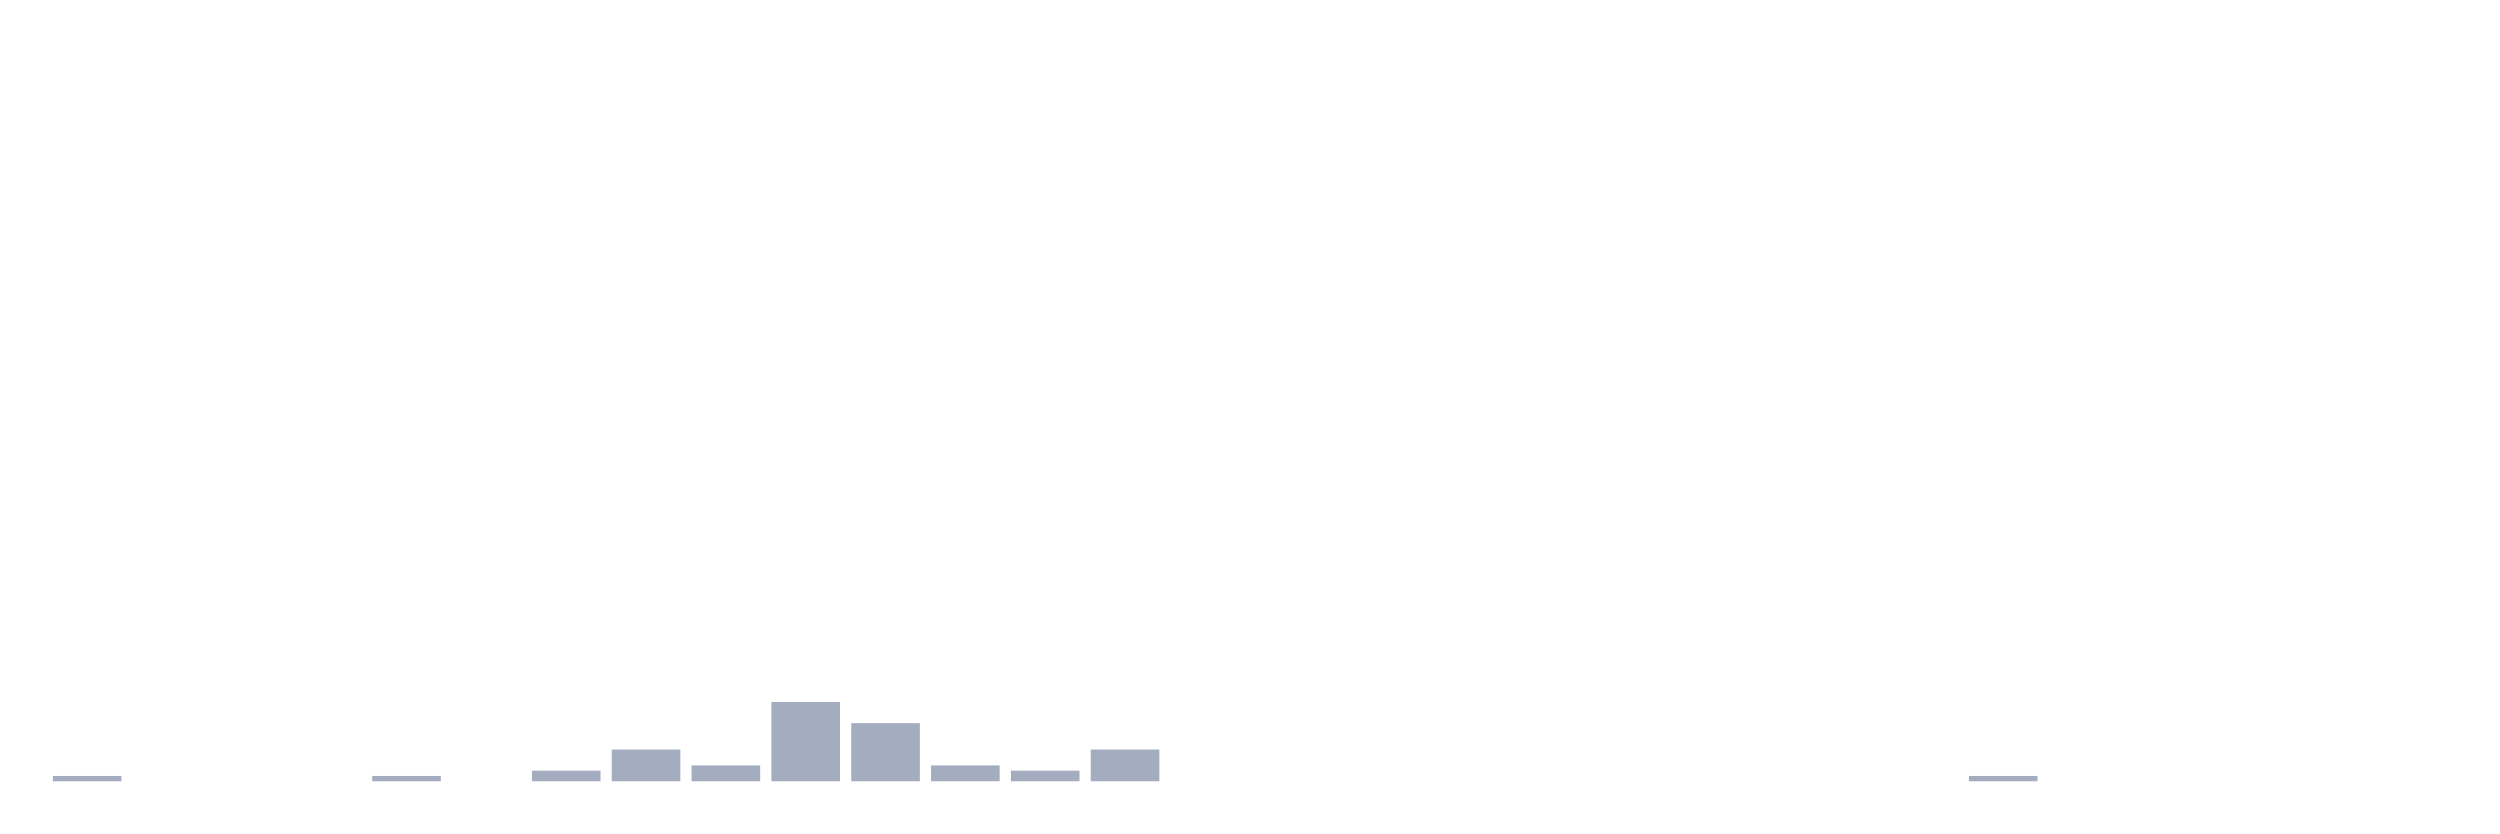
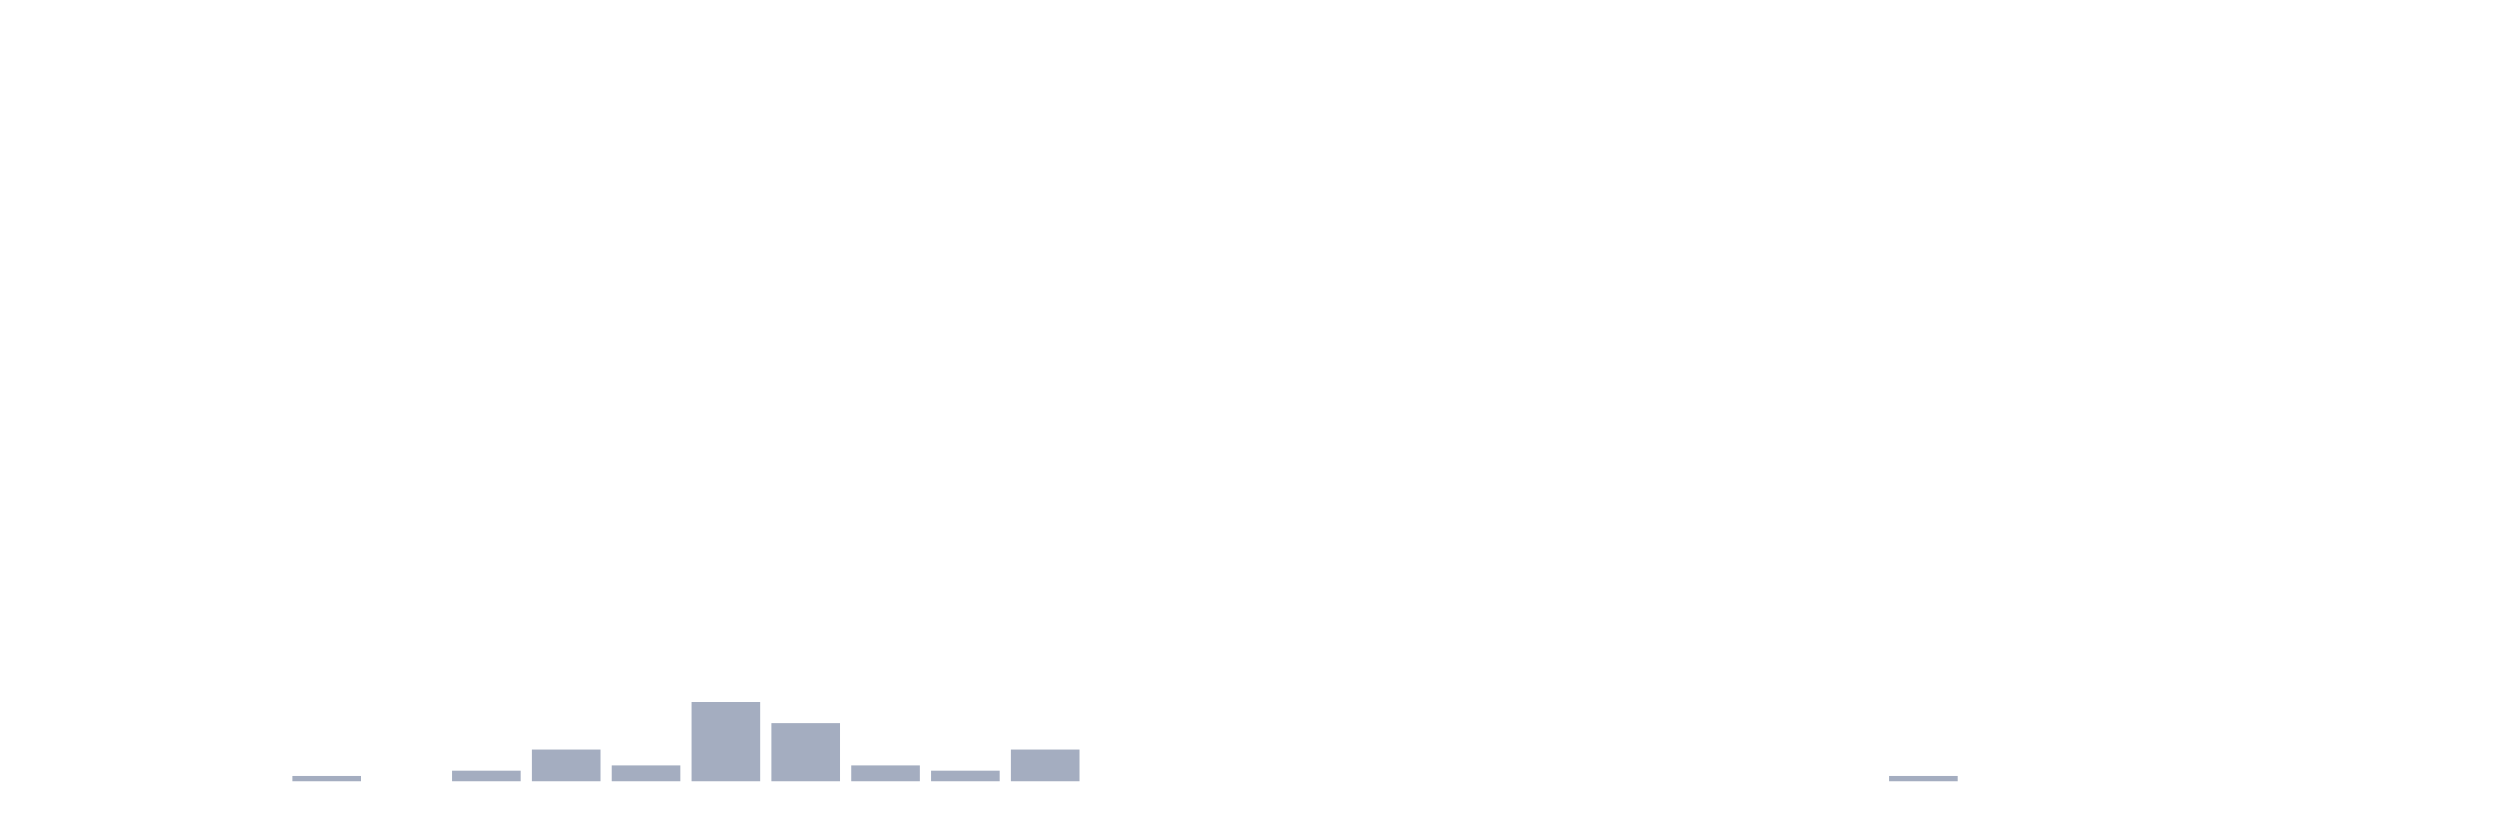
<svg xmlns="http://www.w3.org/2000/svg" viewBox="0 0 480 160">
  <g transform="translate(10,10)">
-     <rect class="bar" x="0.153" width="13.175" y="138.986" height="1.014" fill="rgb(164,173,192)" />
+     <rect class="bar" x="0.153" width="13.175" y="140" height="0" fill="rgb(164,173,192)" />
    <rect class="bar" x="15.482" width="13.175" y="140" height="0" fill="rgb(164,173,192)" />
    <rect class="bar" x="30.81" width="13.175" y="140" height="0" fill="rgb(164,173,192)" />
-     <rect class="bar" x="46.138" width="13.175" y="140" height="0" fill="rgb(164,173,192)" />
-     <rect class="bar" x="61.466" width="13.175" y="138.986" height="1.014" fill="rgb(164,173,192)" />
-     <rect class="bar" x="76.794" width="13.175" y="140" height="0" fill="rgb(164,173,192)" />
-     <rect class="bar" x="92.123" width="13.175" y="137.971" height="2.029" fill="rgb(164,173,192)" />
-     <rect class="bar" x="107.451" width="13.175" y="133.913" height="6.087" fill="rgb(164,173,192)" />
-     <rect class="bar" x="122.779" width="13.175" y="136.957" height="3.043" fill="rgb(164,173,192)" />
-     <rect class="bar" x="138.107" width="13.175" y="124.783" height="15.217" fill="rgb(164,173,192)" />
-     <rect class="bar" x="153.436" width="13.175" y="128.841" height="11.159" fill="rgb(164,173,192)" />
-     <rect class="bar" x="168.764" width="13.175" y="136.957" height="3.043" fill="rgb(164,173,192)" />
-     <rect class="bar" x="184.092" width="13.175" y="137.971" height="2.029" fill="rgb(164,173,192)" />
-     <rect class="bar" x="199.42" width="13.175" y="133.913" height="6.087" fill="rgb(164,173,192)" />
+     <rect class="bar" x="46.138" width="13.175" y="138.986" height="1.014" fill="rgb(164,173,192)" />
+     <rect class="bar" x="61.466" width="13.175" y="140" height="0" fill="rgb(164,173,192)" />
+     <rect class="bar" x="76.794" width="13.175" y="137.971" height="2.029" fill="rgb(164,173,192)" />
+     <rect class="bar" x="92.123" width="13.175" y="133.913" height="6.087" fill="rgb(164,173,192)" />
+     <rect class="bar" x="107.451" width="13.175" y="136.957" height="3.043" fill="rgb(164,173,192)" />
+     <rect class="bar" x="122.779" width="13.175" y="124.783" height="15.217" fill="rgb(164,173,192)" />
+     <rect class="bar" x="138.107" width="13.175" y="128.841" height="11.159" fill="rgb(164,173,192)" />
+     <rect class="bar" x="153.436" width="13.175" y="136.957" height="3.043" fill="rgb(164,173,192)" />
+     <rect class="bar" x="168.764" width="13.175" y="137.971" height="2.029" fill="rgb(164,173,192)" />
+     <rect class="bar" x="184.092" width="13.175" y="133.913" height="6.087" fill="rgb(164,173,192)" />
+     <rect class="bar" x="199.42" width="13.175" y="140" height="0" fill="rgb(164,173,192)" />
    <rect class="bar" x="214.748" width="13.175" y="140" height="0" fill="rgb(164,173,192)" />
    <rect class="bar" x="230.077" width="13.175" y="140" height="0" fill="rgb(164,173,192)" />
    <rect class="bar" x="245.405" width="13.175" y="140" height="0" fill="rgb(164,173,192)" />
    <rect class="bar" x="260.733" width="13.175" y="140" height="0" fill="rgb(164,173,192)" />
    <rect class="bar" x="276.061" width="13.175" y="140" height="0" fill="rgb(164,173,192)" />
    <rect class="bar" x="291.39" width="13.175" y="140" height="0" fill="rgb(164,173,192)" />
    <rect class="bar" x="306.718" width="13.175" y="140" height="0" fill="rgb(164,173,192)" />
    <rect class="bar" x="322.046" width="13.175" y="140" height="0" fill="rgb(164,173,192)" />
    <rect class="bar" x="337.374" width="13.175" y="140" height="0" fill="rgb(164,173,192)" />
-     <rect class="bar" x="352.702" width="13.175" y="140" height="0" fill="rgb(164,173,192)" />
-     <rect class="bar" x="368.031" width="13.175" y="138.986" height="1.014" fill="rgb(164,173,192)" />
+     <rect class="bar" x="352.702" width="13.175" y="138.986" height="1.014" fill="rgb(164,173,192)" />
+     <rect class="bar" x="368.031" width="13.175" y="140" height="0" fill="rgb(164,173,192)" />
    <rect class="bar" x="383.359" width="13.175" y="140" height="0" fill="rgb(164,173,192)" />
    <rect class="bar" x="398.687" width="13.175" y="140" height="0" fill="rgb(164,173,192)" />
    <rect class="bar" x="414.015" width="13.175" y="140" height="0" fill="rgb(164,173,192)" />
    <rect class="bar" x="429.344" width="13.175" y="140" height="0" fill="rgb(164,173,192)" />
    <rect class="bar" x="444.672" width="13.175" y="140" height="0" fill="rgb(164,173,192)" />
  </g>
</svg>
